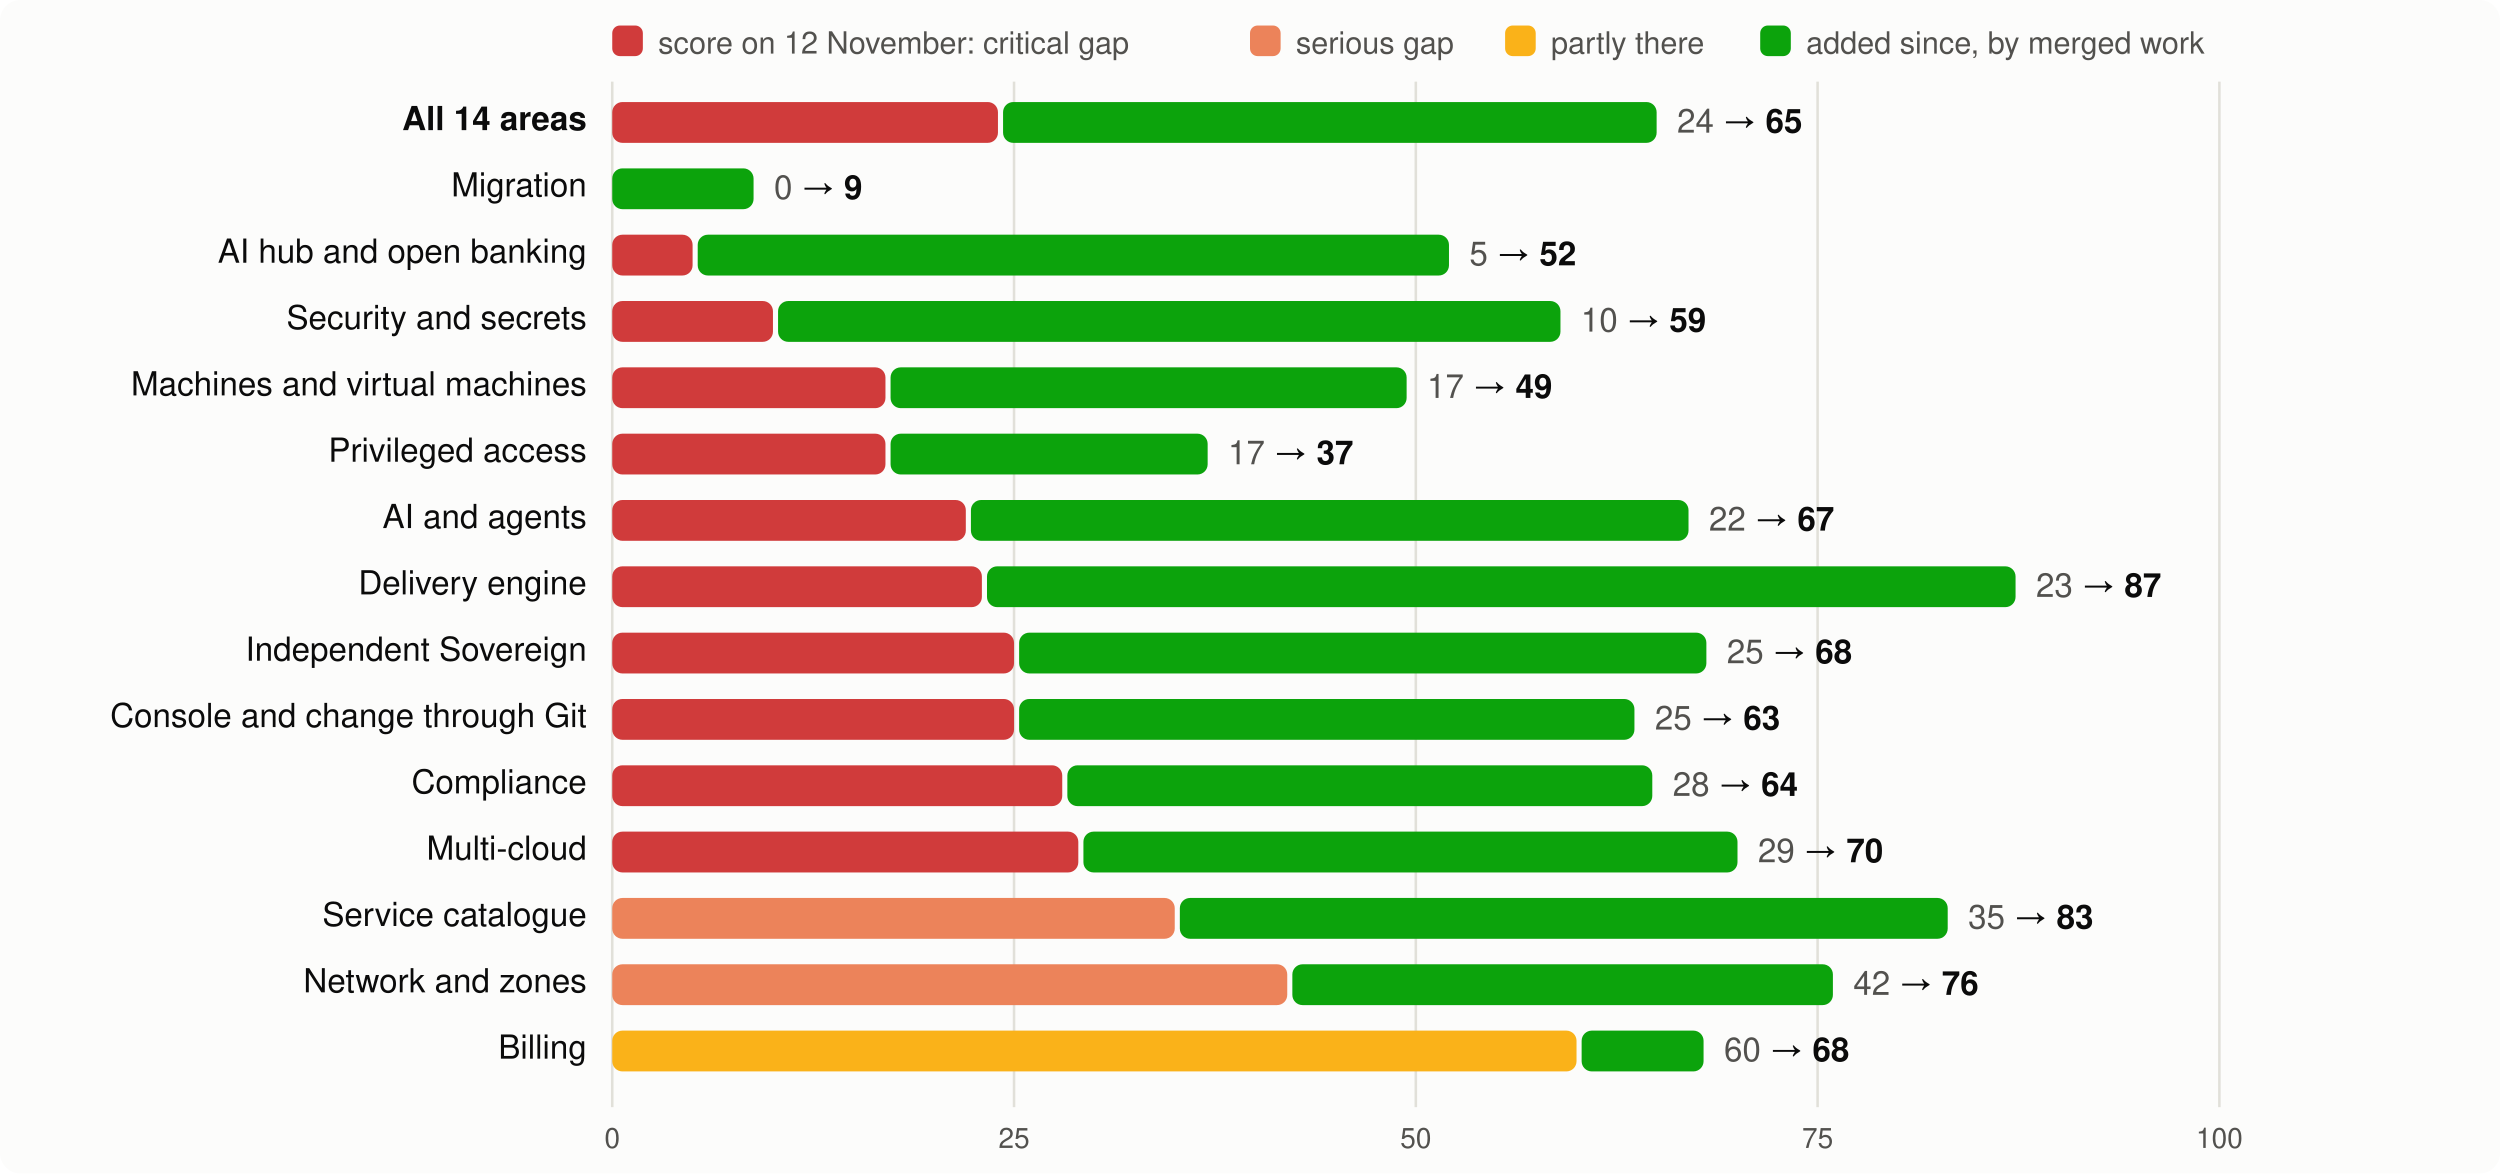
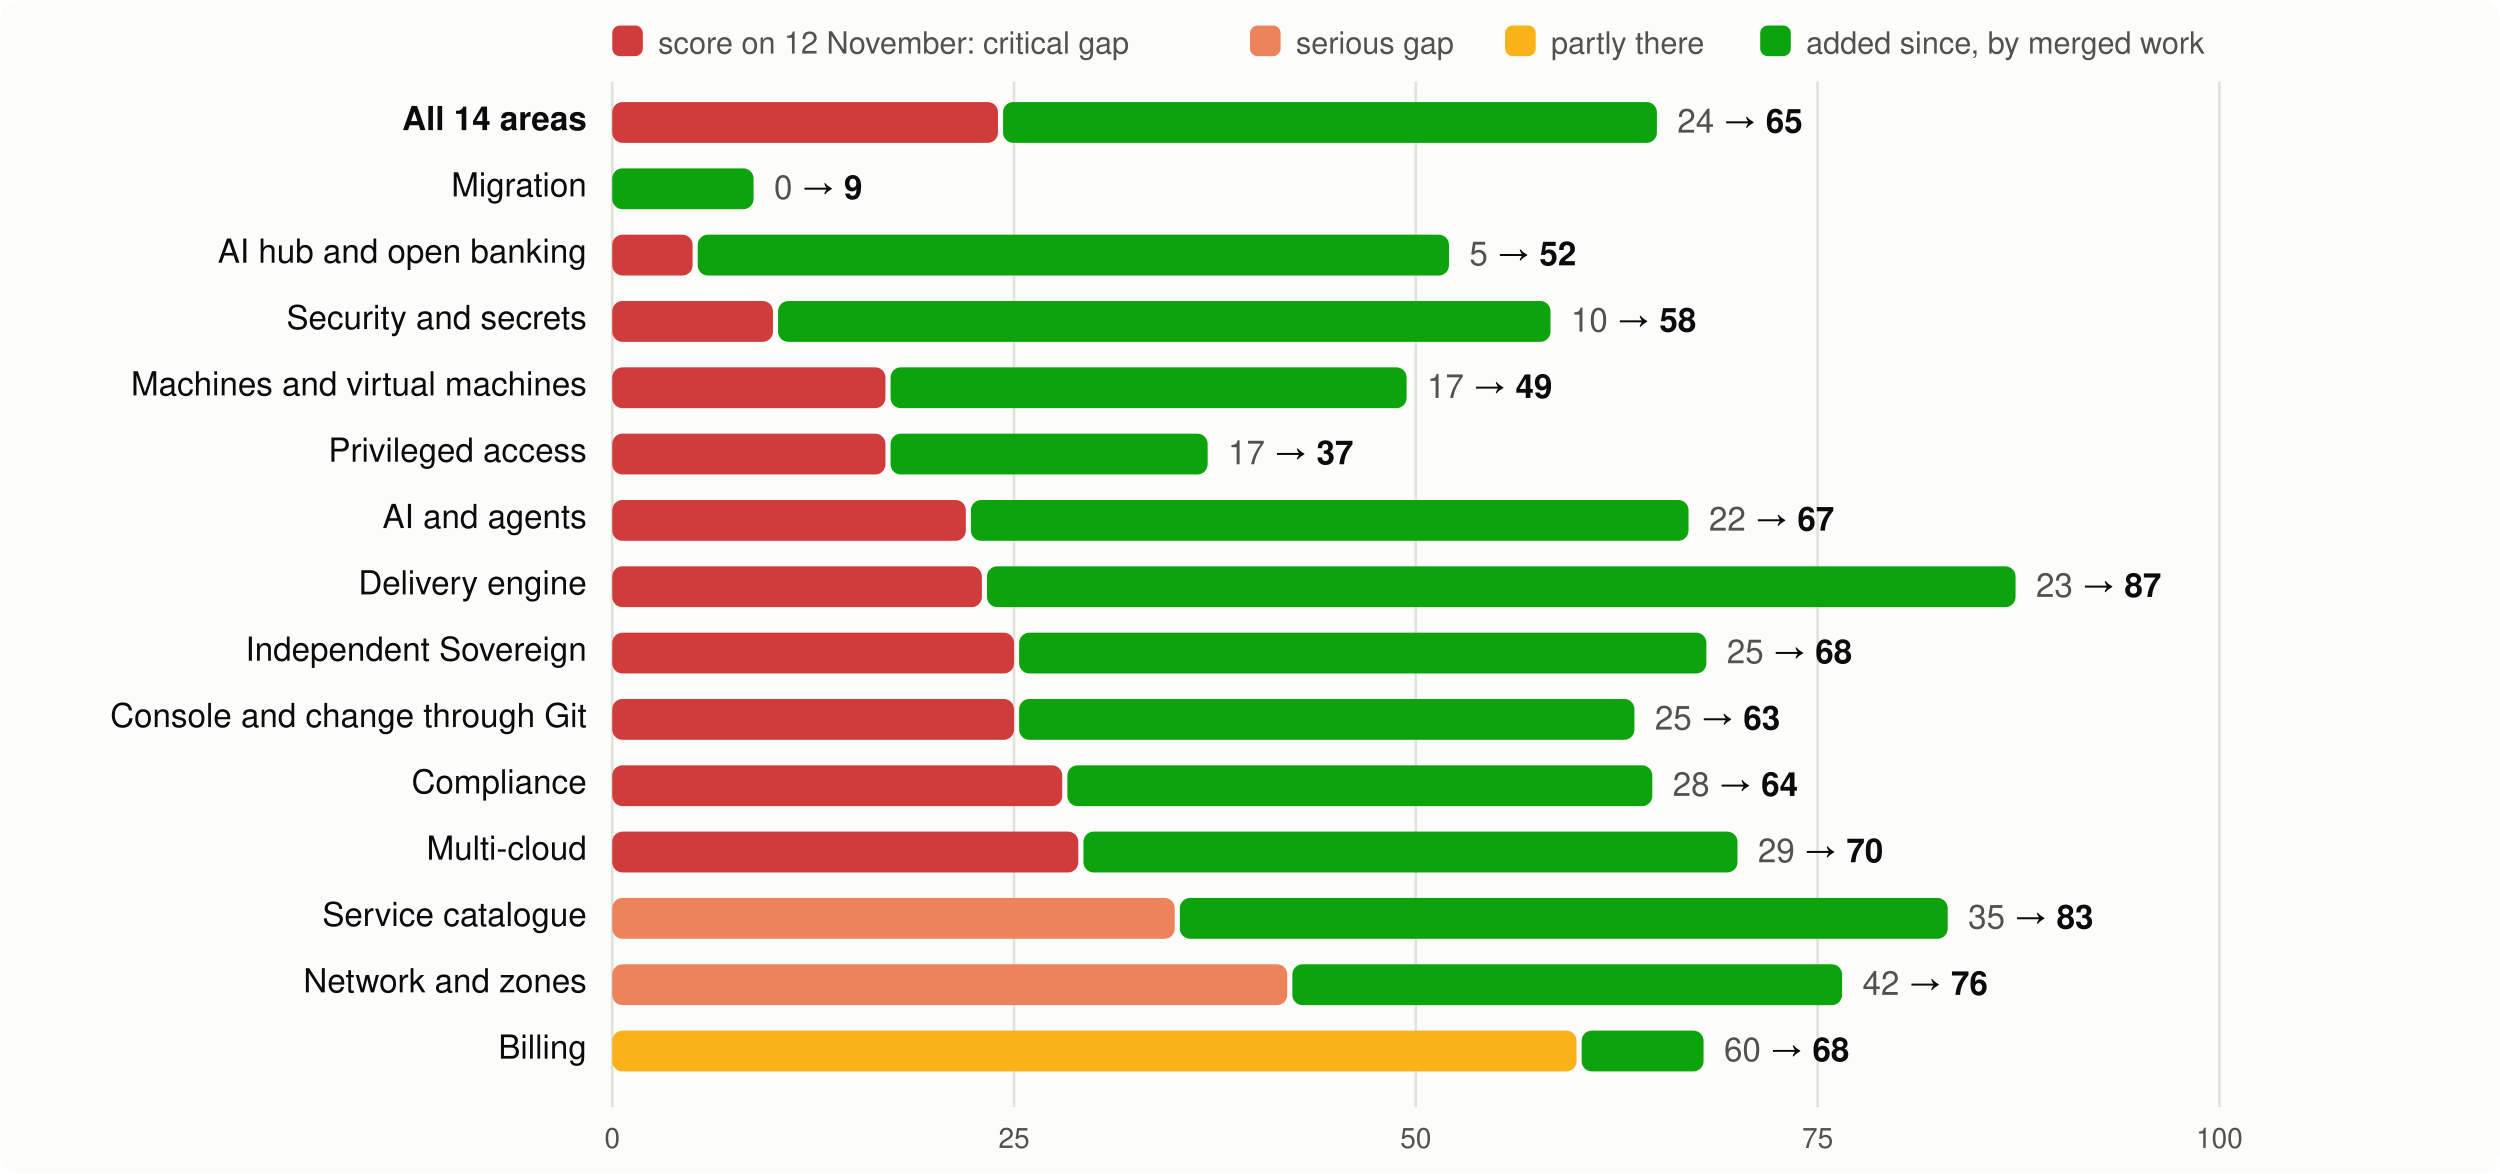
<svg xmlns="http://www.w3.org/2000/svg" viewBox="0 0 980 460" width="980" height="460" font-family="system-ui,-apple-system,Segoe UI,Helvetica,Arial,sans-serif" font-size="13">
  <rect width="980" height="460" rx="8" fill="#fcfcfb" />
  <rect x="240" y="10" width="12" height="12" rx="3" fill="#d03b3b" />
  <text x="258" y="21" fill="#52514e" font-size="12">score on 12 November: critical gap</text>
  <rect x="490" y="10" width="12" height="12" rx="3" fill="#ec835a" />
  <text x="508" y="21" fill="#52514e" font-size="12">serious gap</text>
  <rect x="590" y="10" width="12" height="12" rx="3" fill="#fab219" />
  <text x="608" y="21" fill="#52514e" font-size="12">partly there</text>
  <rect x="690" y="10" width="12" height="12" rx="3" fill="#0ca30c" />
  <text x="708" y="21" fill="#52514e" font-size="12">added since, by merged work</text>
  <line x1="240.0" x2="240.0" y1="32" y2="434" stroke="#e1e0d9" />
  <text x="240.0" y="450" text-anchor="middle" fill="#52514e" font-size="11">0</text>
  <line x1="397.5" x2="397.5" y1="32" y2="434" stroke="#e1e0d9" />
  <text x="397.5" y="450" text-anchor="middle" fill="#52514e" font-size="11">25</text>
  <line x1="555.0" x2="555.0" y1="32" y2="434" stroke="#e1e0d9" />
  <text x="555.0" y="450" text-anchor="middle" fill="#52514e" font-size="11">50</text>
  <line x1="712.5" x2="712.5" y1="32" y2="434" stroke="#e1e0d9" />
  <text x="712.5" y="450" text-anchor="middle" fill="#52514e" font-size="11">75</text>
  <line x1="870.0" x2="870.0" y1="32" y2="434" stroke="#e1e0d9" />
  <text x="870.0" y="450" text-anchor="middle" fill="#52514e" font-size="11">100</text>
  <text x="230" y="51" text-anchor="end" fill="#0b0b0b" font-weight="600">All 14 areas</text>
  <rect x="240" y="40" width="151.2" height="16" rx="4" fill="#d03b3b" />
-   <rect x="393.2" y="40" width="256.2" height="16" rx="4" fill="#0ca30c" />
-   <text x="657.4" y="52" fill="#0b0b0b">
+   <rect x="393.2" y="40" width="256.3" height="16" rx="4" fill="#0ca30c" />
+   <text x="657.5" y="52" fill="#0b0b0b">
    <tspan fill="#52514e">24</tspan> → <tspan font-weight="600">65</tspan>
  </text>
  <text x="230" y="77" text-anchor="end" fill="#0b0b0b" font-weight="400">Migration</text>
  <rect x="240.0" y="66" width="55.4" height="16" rx="4" fill="#0ca30c" />
  <text x="303.4" y="78" fill="#0b0b0b">
    <tspan fill="#52514e">0</tspan> → <tspan font-weight="600">9</tspan>
  </text>
  <text x="230" y="103" text-anchor="end" fill="#0b0b0b" font-weight="400">AI hub and open banking</text>
  <rect x="240" y="92" width="31.5" height="16" rx="4" fill="#d03b3b" />
  <rect x="273.5" y="92" width="294.5" height="16" rx="4" fill="#0ca30c" />
  <text x="576.0" y="104" fill="#0b0b0b">
    <tspan fill="#52514e">5</tspan> → <tspan font-weight="600">52</tspan>
  </text>
  <text x="230" y="129" text-anchor="end" fill="#0b0b0b" font-weight="400">Security and secrets</text>
  <rect x="240" y="118" width="63.0" height="16" rx="4" fill="#d03b3b" />
-   <rect x="305.0" y="118" width="306.7" height="16" rx="4" fill="#0ca30c" />
-   <text x="619.7" y="130" fill="#0b0b0b">
-     <tspan fill="#52514e">10</tspan> → <tspan font-weight="600">59</tspan>
+   <rect x="305.0" y="118" width="302.8" height="16" rx="4" fill="#0ca30c" />
+   <text x="615.8" y="130" fill="#0b0b0b">
+     <tspan fill="#52514e">10</tspan> → <tspan font-weight="600">58</tspan>
  </text>
  <text x="230" y="155" text-anchor="end" fill="#0b0b0b" font-weight="400">Machines and virtual machines</text>
  <rect x="240" y="144" width="107.1" height="16" rx="4" fill="#d03b3b" />
  <rect x="349.1" y="144" width="202.3" height="16" rx="4" fill="#0ca30c" />
  <text x="559.4" y="156" fill="#0b0b0b">
    <tspan fill="#52514e">17</tspan> → <tspan font-weight="600">49</tspan>
  </text>
  <text x="230" y="181" text-anchor="end" fill="#0b0b0b" font-weight="400">Privileged access</text>
  <rect x="240" y="170" width="107.1" height="16" rx="4" fill="#d03b3b" />
  <rect x="349.1" y="170" width="124.3" height="16" rx="4" fill="#0ca30c" />
  <text x="481.4" y="182" fill="#0b0b0b">
    <tspan fill="#52514e">17</tspan> → <tspan font-weight="600">37</tspan>
  </text>
  <text x="230" y="207" text-anchor="end" fill="#0b0b0b" font-weight="400">AI and agents</text>
  <rect x="240" y="196" width="138.6" height="16" rx="4" fill="#d03b3b" />
  <rect x="380.6" y="196" width="281.3" height="16" rx="4" fill="#0ca30c" />
  <text x="669.9" y="208" fill="#0b0b0b">
    <tspan fill="#52514e">22</tspan> → <tspan font-weight="600">67</tspan>
  </text>
  <text x="230" y="233" text-anchor="end" fill="#0b0b0b" font-weight="400">Delivery engine</text>
  <rect x="240" y="222" width="144.9" height="16" rx="4" fill="#d03b3b" />
  <rect x="386.9" y="222" width="403.2" height="16" rx="4" fill="#0ca30c" />
  <text x="798.1" y="234" fill="#0b0b0b">
    <tspan fill="#52514e">23</tspan> → <tspan font-weight="600">87</tspan>
  </text>
  <text x="230" y="259" text-anchor="end" fill="#0b0b0b" font-weight="400">Independent Sovereign</text>
  <rect x="240" y="248" width="157.5" height="16" rx="4" fill="#d03b3b" />
  <rect x="399.5" y="248" width="269.4" height="16" rx="4" fill="#0ca30c" />
  <text x="676.9" y="260" fill="#0b0b0b">
    <tspan fill="#52514e">25</tspan> → <tspan font-weight="600">68</tspan>
  </text>
  <text x="230" y="285" text-anchor="end" fill="#0b0b0b" font-weight="400">Console and change through Git</text>
  <rect x="240" y="274" width="157.5" height="16" rx="4" fill="#d03b3b" />
  <rect x="399.5" y="274" width="241.2" height="16" rx="4" fill="#0ca30c" />
  <text x="648.7" y="286" fill="#0b0b0b">
    <tspan fill="#52514e">25</tspan> → <tspan font-weight="600">63</tspan>
  </text>
  <text x="230" y="311" text-anchor="end" fill="#0b0b0b" font-weight="400">Compliance</text>
  <rect x="240" y="300" width="176.4" height="16" rx="4" fill="#d03b3b" />
  <rect x="418.4" y="300" width="229.3" height="16" rx="4" fill="#0ca30c" />
  <text x="655.7" y="312" fill="#0b0b0b">
    <tspan fill="#52514e">28</tspan> → <tspan font-weight="600">64</tspan>
  </text>
  <text x="230" y="337" text-anchor="end" fill="#0b0b0b" font-weight="400">Multi-cloud</text>
  <rect x="240" y="326" width="182.7" height="16" rx="4" fill="#d03b3b" />
  <rect x="424.7" y="326" width="256.4" height="16" rx="4" fill="#0ca30c" />
  <text x="689.1" y="338" fill="#0b0b0b">
    <tspan fill="#52514e">29</tspan> → <tspan font-weight="600">70</tspan>
  </text>
  <text x="230" y="363" text-anchor="end" fill="#0b0b0b" font-weight="400">Service catalogue</text>
  <rect x="240" y="352" width="220.5" height="16" rx="4" fill="#ec835a" />
  <rect x="462.5" y="352" width="301.0" height="16" rx="4" fill="#0ca30c" />
  <text x="771.5" y="364" fill="#0b0b0b">
    <tspan fill="#52514e">35</tspan> → <tspan font-weight="600">83</tspan>
  </text>
  <text x="230" y="389" text-anchor="end" fill="#0b0b0b" font-weight="400">Network and zones</text>
  <rect x="240" y="378" width="264.6" height="16" rx="4" fill="#ec835a" />
-   <rect x="506.6" y="378" width="211.9" height="16" rx="4" fill="#0ca30c" />
-   <text x="726.5" y="390" fill="#0b0b0b">
+   <rect x="506.6" y="378" width="215.5" height="16" rx="4" fill="#0ca30c" />
+   <text x="730.1" y="390" fill="#0b0b0b">
    <tspan fill="#52514e">42</tspan> → <tspan font-weight="600">76</tspan>
  </text>
  <text x="230" y="415" text-anchor="end" fill="#0b0b0b" font-weight="400">Billing</text>
  <rect x="240" y="404" width="378.0" height="16" rx="4" fill="#fab219" />
  <rect x="620.0" y="404" width="47.8" height="16" rx="4" fill="#0ca30c" />
  <text x="675.8" y="416" fill="#0b0b0b">
    <tspan fill="#52514e">60</tspan> → <tspan font-weight="600">68</tspan>
  </text>
</svg>
